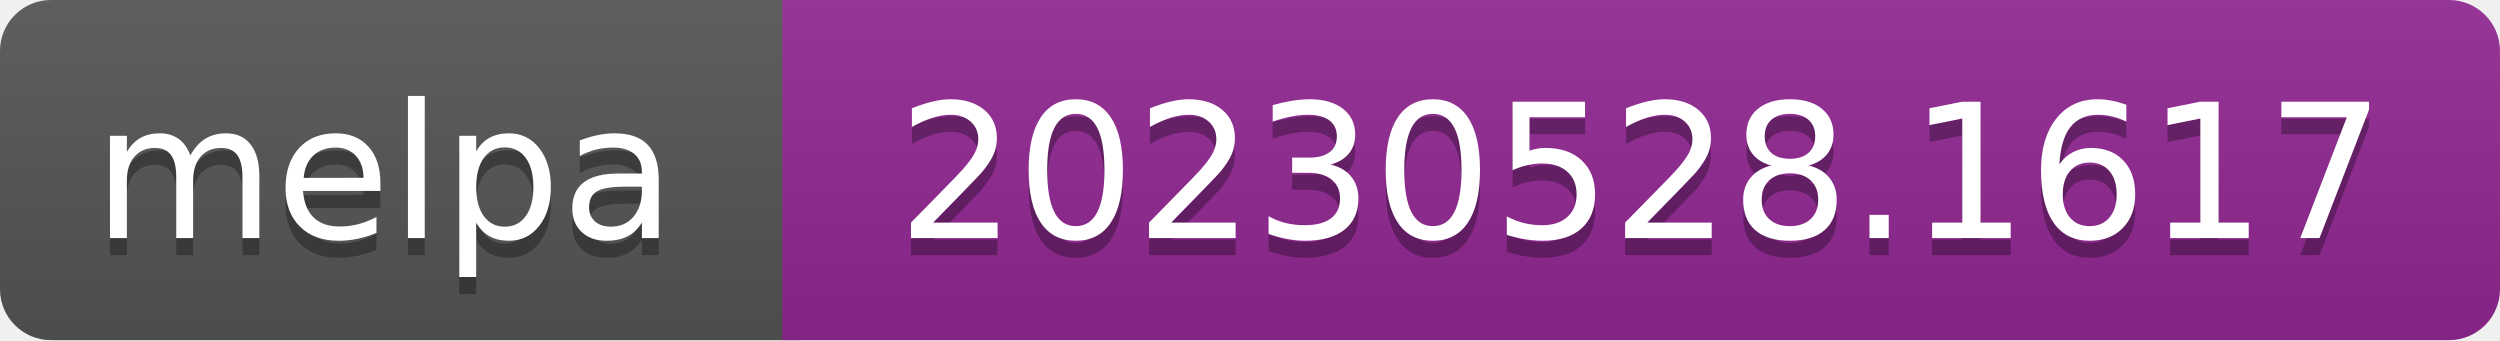
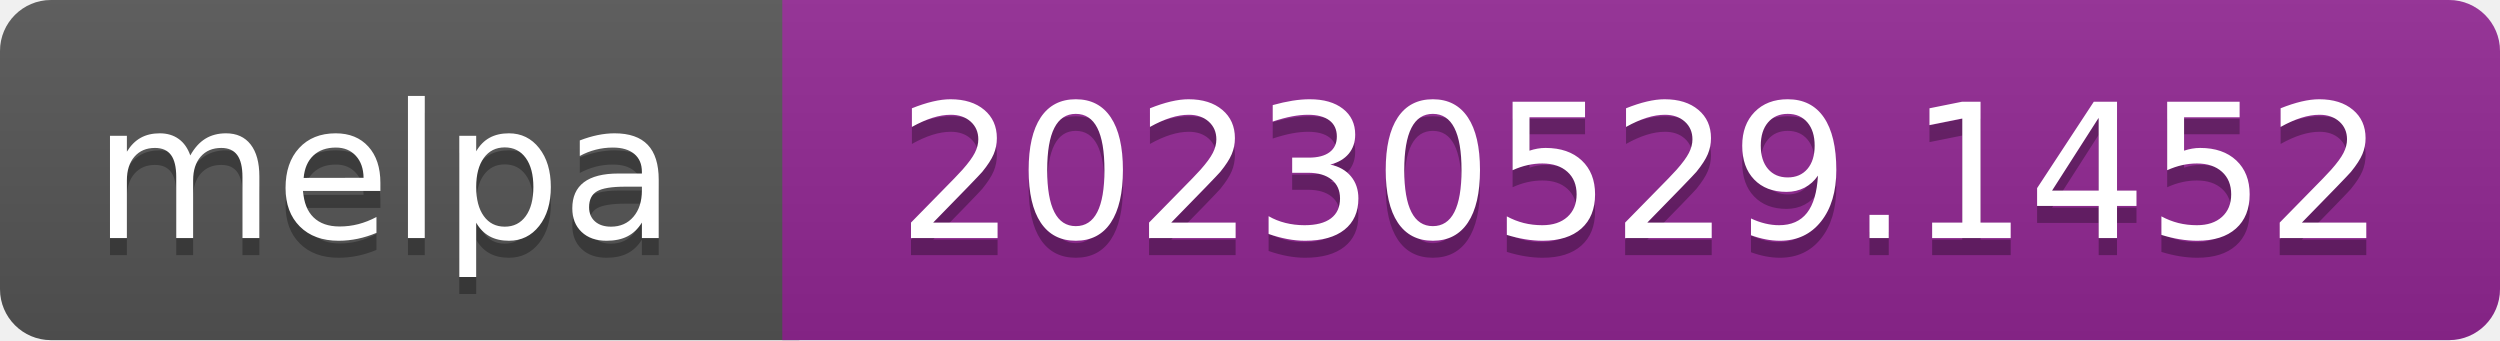
- <svg xmlns="http://www.w3.org/2000/svg" width="147" height="20" role="img" aria-label="melpa: 20230528.1617">
+ <svg xmlns="http://www.w3.org/2000/svg" width="147" height="20" role="img" aria-label="melpa: 20230529.1452">
  <linearGradient id="s" x2="0" y2="100%">
    <stop offset="0" stop-color="#bbb" stop-opacity=".1" />
    <stop offset="1" stop-opacity=".1" />
  </linearGradient>
  <clipPath id="r">
    <rect width="147" height="20" rx="3" fill="#fff" />
  </clipPath>
  <g clip-path="url(#r)">
    <rect width="47" height="20" fill="#555" />
    <rect x="46" width="147" height="20" fill="#922793" />
    <rect width="147" height="20" fill="url(#s)" />
  </g>
  <g fill="#fff" text-anchor="middle" font-family="Verdana,Geneva,DejaVu Sans,sans-serif" font-size="110" text-rendering="geometricPrecision">
    <text aria-hidden="true" x="226" y="150" fill="#010101" fill-opacity=".3" transform="scale(.1)" textLength="343">melpa</text>
    <text x="226" y="140" transform="scale(.1)" fill="#fff" textLength="343">melpa</text>
-     <text aria-hidden="true" x="965" y="150" fill="#010101" fill-opacity=".3" transform="scale(.1)" textLength="875">20230528.1617</text>
-     <text x="965" y="140" transform="scale(.1)" fill="#fff" textLength="875">20230528.1617</text>
+     <text aria-hidden="true" x="965" y="150" fill="#010101" fill-opacity=".3" transform="scale(.1)" textLength="875">20230529.1452</text>
+     <text x="965" y="140" transform="scale(.1)" fill="#fff" textLength="875">20230529.1452</text>
  </g>
</svg>
